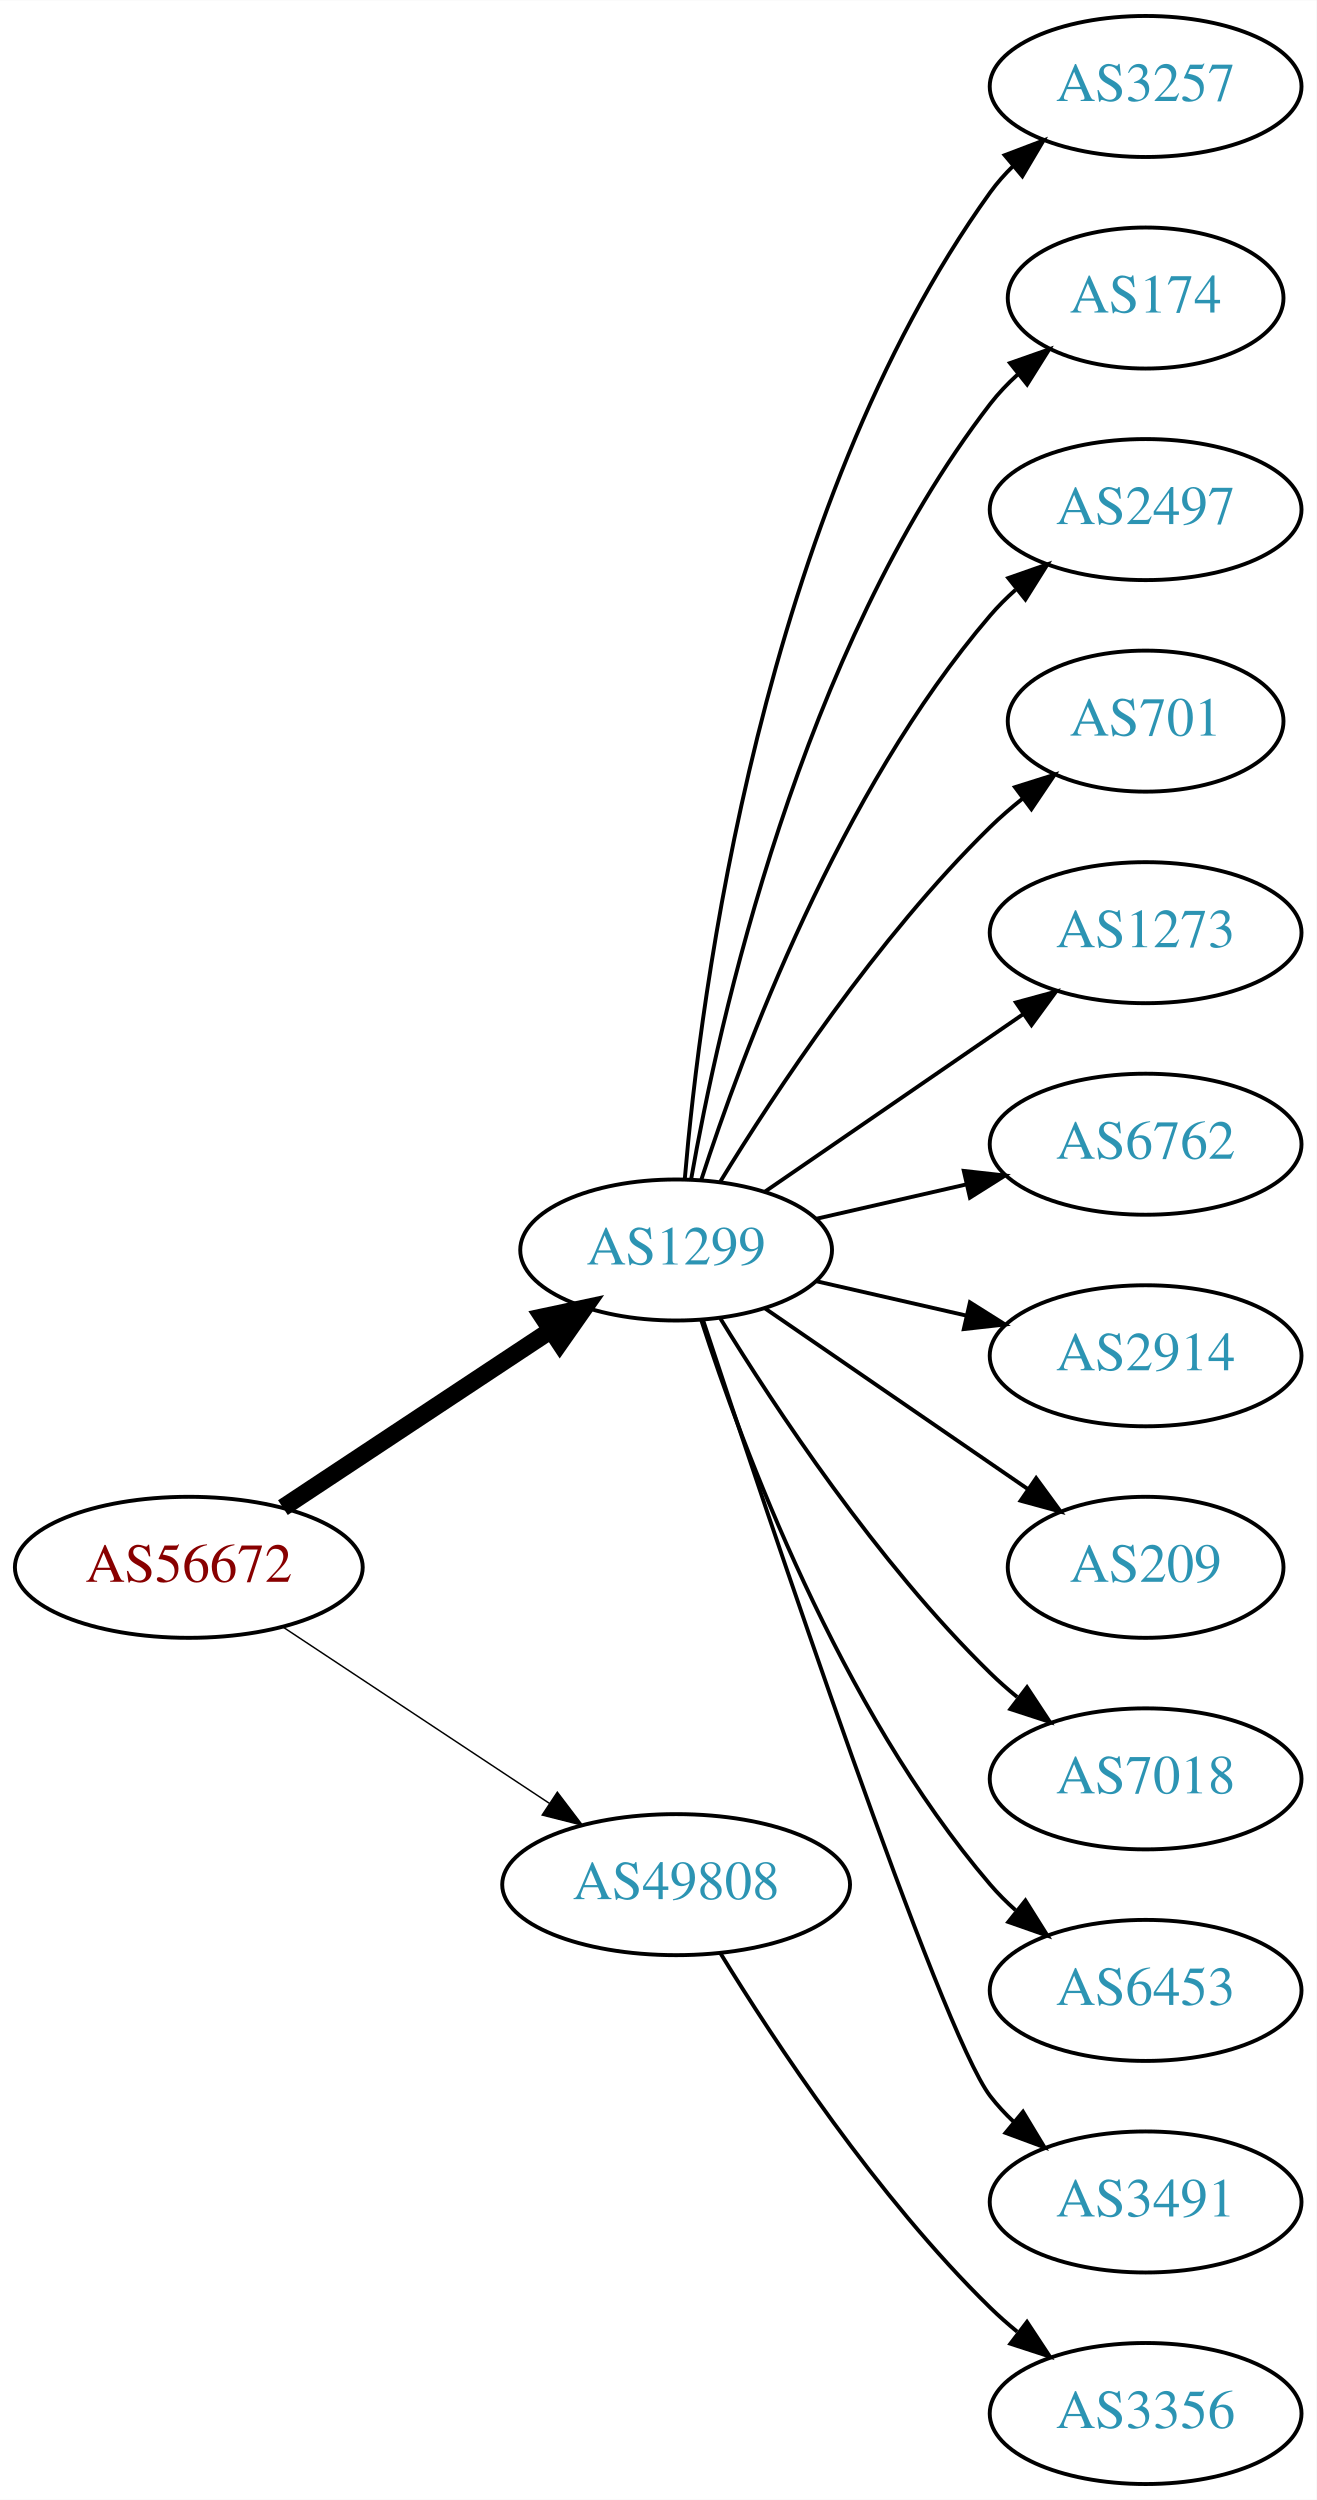
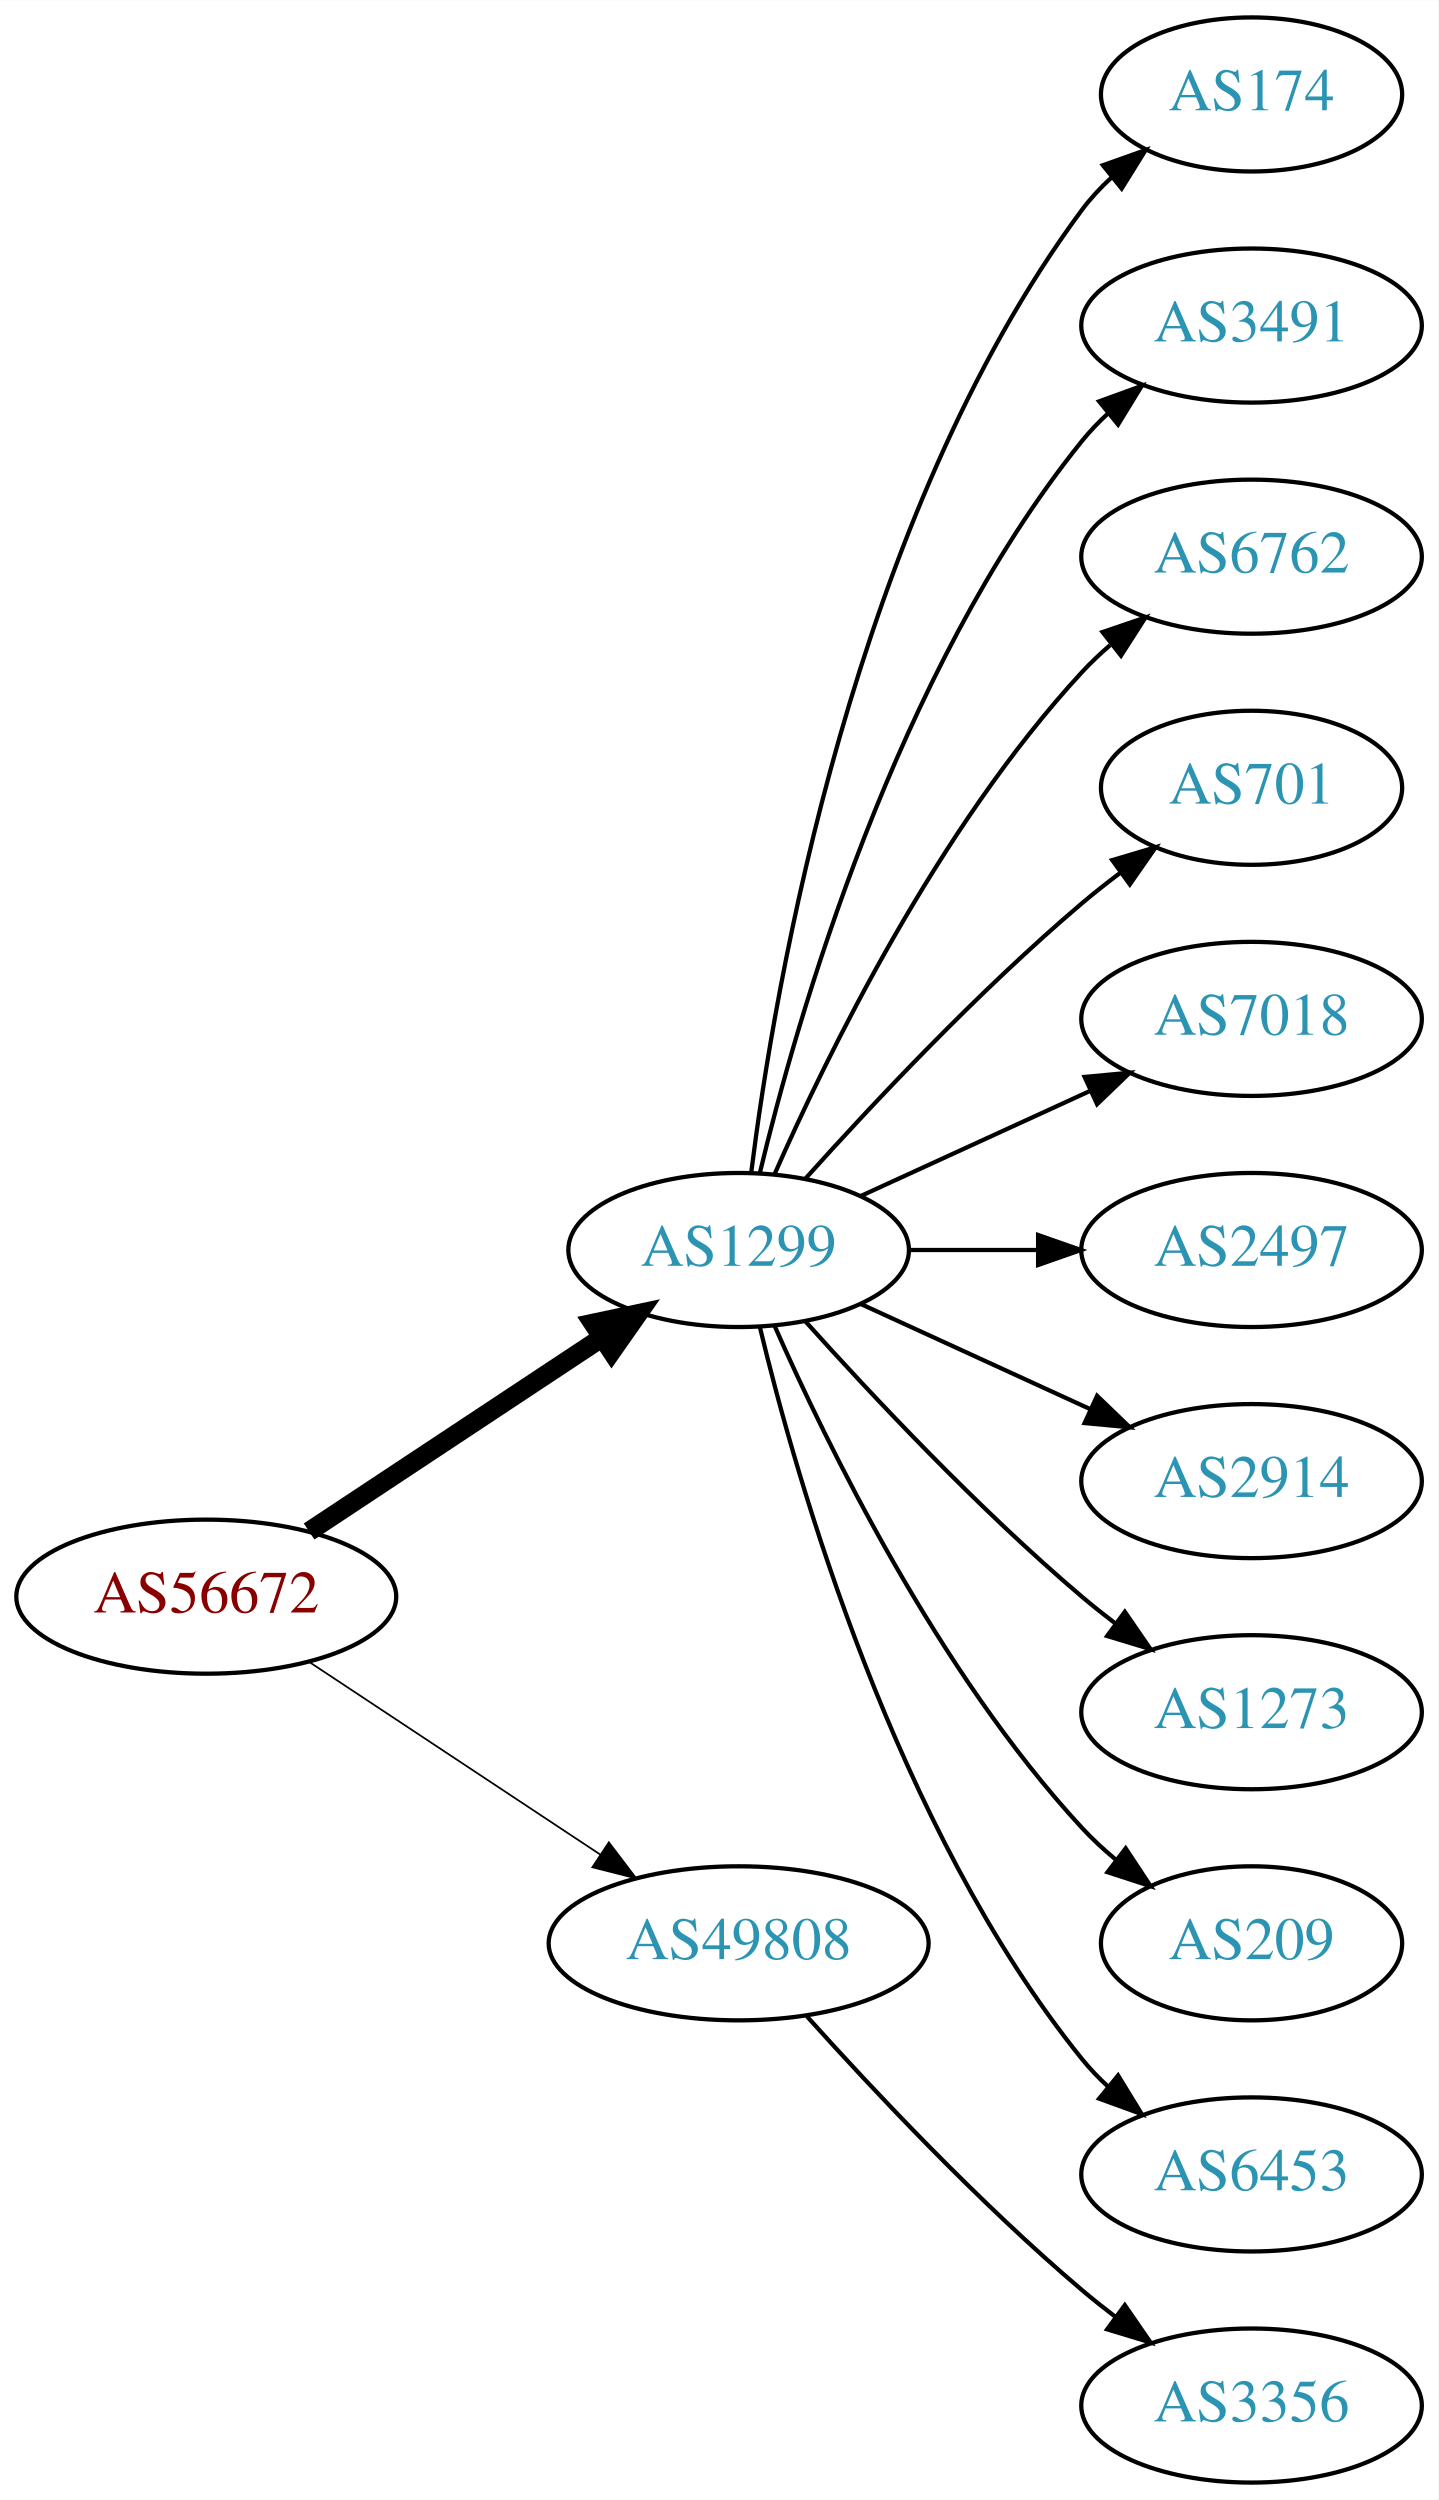
- <svg xmlns="http://www.w3.org/2000/svg" xmlns:xlink="http://www.w3.org/1999/xlink" width="336pt" height="638pt" viewBox="0.00 0.00 336.08 638.00">
-   <g id="graph0" class="graph" transform="scale(1 1) rotate(0) translate(4 634)">
-     <polygon fill="white" stroke="none" points="-4,4 -4,-634 332.077,-634 332.077,4 -4,4" />
+ <svg xmlns="http://www.w3.org/2000/svg" xmlns:xlink="http://www.w3.org/1999/xlink" width="336pt" height="584pt" viewBox="0.00 0.00 336.08 584.00">
+   <g id="graph0" class="graph" transform="scale(1 1) rotate(0) translate(4 580)">
+     <polygon fill="white" stroke="none" points="-4,4 -4,-580 332.077,-580 332.077,4 -4,4" />
    <g id="node1" class="node">
      <g id="a_node1">
        <a xlink:href="/asn/56672" xlink:title="AS56672 ~ ENERGIEAG-AT-AS [AT]">
-           <ellipse fill="#ffffff" stroke="black" cx="44.196" cy="-234" rx="44.393" ry="18" />
-           <text text-anchor="middle" x="44.196" y="-230.3" font-family="Times,serif" font-size="14.00" fill="#880000">AS56672</text>
+           <ellipse fill="#ffffff" stroke="black" cx="44.196" cy="-207" rx="44.393" ry="18" />
+           <text text-anchor="middle" x="44.196" y="-203.3" font-family="Times,serif" font-size="14.00" fill="#880000">AS56672</text>
        </a>
      </g>
    </g>
    <g id="node2" class="node">
      <g id="a_node2">
        <a xlink:href="/asn/1299" xlink:title="AS1299 ~ Telia Carrier [EU]">
-           <ellipse fill="#ffffff" stroke="black" cx="168.588" cy="-315" rx="39.794" ry="18" />
-           <text text-anchor="middle" x="168.588" y="-311.3" font-family="Times,serif" font-size="14.00" fill="#2c94b3">AS1299</text>
+           <ellipse fill="#ffffff" stroke="black" cx="168.588" cy="-288" rx="39.794" ry="18" />
+           <text text-anchor="middle" x="168.588" y="-284.3" font-family="Times,serif" font-size="14.00" fill="#2c94b3">AS1299</text>
        </a>
      </g>
    </g>
    <g id="edge1" class="edge">
-       <path fill="none" stroke="black" stroke-width="4.5" d="M68.217,-249.235C87.571,-262.044 115.406,-280.466 136.696,-294.555" />
-       <polygon fill="black" stroke="black" stroke-width="4.5" points="134.572,-297.871 145.084,-300.107 138.918,-291.304 134.572,-297.871" />
+       <path fill="none" stroke="black" stroke-width="4.5" d="M68.217,-222.235C87.571,-235.044 115.406,-253.466 136.696,-267.555" />
+       <polygon fill="black" stroke="black" stroke-width="4.5" points="134.572,-270.871 145.084,-273.107 138.918,-264.304 134.572,-270.871" />
    </g>
    <g id="node3" class="node">
      <g id="a_node3">
        <a xlink:href="/asn/49808" xlink:title="AS49808 ~ POWERSPEED-AS [AT]">
-           <ellipse fill="#ffffff" stroke="black" cx="168.588" cy="-153" rx="44.393" ry="18" />
-           <text text-anchor="middle" x="168.588" y="-149.3" font-family="Times,serif" font-size="14.00" fill="#2c94b3">AS49808</text>
+           <ellipse fill="#ffffff" stroke="black" cx="168.588" cy="-126" rx="44.393" ry="18" />
+           <text text-anchor="middle" x="168.588" y="-122.3" font-family="Times,serif" font-size="14.00" fill="#2c94b3">AS49808</text>
        </a>
      </g>
    </g>
    <g id="edge2" class="edge">
-       <path fill="none" stroke="black" stroke-width="0.375" d="M68.217,-218.765C87.449,-206.037 115.056,-187.766 136.294,-173.711" />
-       <polygon fill="black" stroke="black" stroke-width="0.375" points="138.263,-176.605 144.67,-168.167 134.4,-170.767 138.263,-176.605" />
+       <path fill="none" stroke="black" stroke-width="0.409" d="M68.217,-191.765C87.449,-179.037 115.056,-160.766 136.294,-146.711" />
+       <polygon fill="black" stroke="black" stroke-width="0.409" points="138.263,-149.605 144.67,-141.167 134.4,-143.767 138.263,-149.605" />
    </g>
    <g id="node4" class="node">
      <g id="a_node4">
-         <a xlink:href="/asn/3257" xlink:title="AS3257 ~ GTT [DE]">
-           <ellipse fill="#ffffff" stroke="black" cx="288.431" cy="-612" rx="39.794" ry="18" />
-           <text text-anchor="middle" x="288.431" y="-608.3" font-family="Times,serif" font-size="14.00" fill="#2c94b3">AS3257</text>
-         </a>
-       </g>
-     </g>
-     <g id="edge3" class="edge">
-       <path fill="none" stroke="black" d="M170.807,-333.195C174.714,-379.461 190.342,-503.68 248.784,-585 250.486,-587.368 252.462,-589.599 254.604,-591.687" />
-       <polygon fill="black" stroke="black" points="252.46,-594.457 262.364,-598.218 256.967,-589.101 252.46,-594.457" />
-     </g>
-     <g id="node5" class="node">
-       <g id="a_node5">
        <a xlink:href="/asn/174" xlink:title="AS174 ~ Cogent Communications [US]">
          <ellipse fill="#ffffff" stroke="black" cx="288.431" cy="-558" rx="35.194" ry="18" />
          <text text-anchor="middle" x="288.431" y="-554.3" font-family="Times,serif" font-size="14.00" fill="#2c94b3">AS174</text>
        </a>
      </g>
    </g>
+     <g id="edge3" class="edge">
+       <path fill="none" stroke="black" d="M171.547,-306.265C176.954,-349.329 195.4,-459.002 248.784,-531 250.783,-533.696 253.133,-536.22 255.67,-538.56" />
+       <polygon fill="black" stroke="black" points="253.695,-541.463 263.68,-545.008 258.085,-536.011 253.695,-541.463" />
+     </g>
+     <g id="node5" class="node">
+       <g id="a_node5">
+         <a xlink:href="/asn/3491" xlink:title="AS3491 ~ PCCW Global, Inc. [US]">
+           <ellipse fill="#ffffff" stroke="black" cx="288.431" cy="-504" rx="39.794" ry="18" />
+           <text text-anchor="middle" x="288.431" y="-500.3" font-family="Times,serif" font-size="14.00" fill="#2c94b3">AS3491</text>
+         </a>
+       </g>
+     </g>
    <g id="edge4" class="edge">
-       <path fill="none" stroke="black" d="M172.406,-332.99C179.334,-372.435 200.291,-468.025 248.784,-531 250.832,-533.659 253.215,-536.158 255.773,-538.482" />
-       <polygon fill="black" stroke="black" points="253.817,-541.399 263.815,-544.906 258.186,-535.93 253.817,-541.399" />
+       <path fill="none" stroke="black" d="M173.515,-305.882C182.073,-341.609 205.222,-423.008 248.784,-477 250.615,-479.269 252.685,-481.43 254.892,-483.468" />
+       <polygon fill="black" stroke="black" points="252.815,-486.291 262.773,-489.906 257.243,-480.869 252.815,-486.291" />
    </g>
    <g id="node6" class="node">
      <g id="a_node6">
-         <a xlink:href="/asn/2497" xlink:title="AS2497 ~ Internet Initiative Japan Inc. [JP]">
-           <ellipse fill="#ffffff" stroke="black" cx="288.431" cy="-504" rx="39.794" ry="18" />
-           <text text-anchor="middle" x="288.431" y="-500.3" font-family="Times,serif" font-size="14.00" fill="#2c94b3">AS2497</text>
+         <a xlink:href="/asn/6762" xlink:title="AS6762 ~ TELECOM ITALIA SPARKLE S.p.A. [IT]">
+           <ellipse fill="#ffffff" stroke="black" cx="288.431" cy="-450" rx="39.794" ry="18" />
+           <text text-anchor="middle" x="288.431" y="-446.3" font-family="Times,serif" font-size="14.00" fill="#2c94b3">AS6762</text>
        </a>
      </g>
    </g>
    <g id="edge5" class="edge">
-       <path fill="none" stroke="black" d="M175.035,-332.991C185.349,-364.816 210.212,-431.927 248.784,-477 250.73,-479.274 252.908,-481.449 255.213,-483.507" />
-       <polygon fill="black" stroke="black" points="253.383,-486.524 263.382,-490.027 257.75,-481.053 253.383,-486.524" />
+       <path fill="none" stroke="black" d="M177.004,-305.761C189.072,-333.183 215.044,-386.473 248.784,-423 250.815,-425.198 253.054,-427.319 255.4,-429.34" />
+       <polygon fill="black" stroke="black" points="253.612,-432.386 263.644,-435.794 257.927,-426.874 253.612,-432.386" />
    </g>
    <g id="node7" class="node">
      <g id="a_node7">
        <a xlink:href="/asn/701" xlink:title="AS701 ~ UUNET [US]">
-           <ellipse fill="#ffffff" stroke="black" cx="288.431" cy="-450" rx="35.194" ry="18" />
-           <text text-anchor="middle" x="288.431" y="-446.3" font-family="Times,serif" font-size="14.00" fill="#2c94b3">AS701</text>
+           <ellipse fill="#ffffff" stroke="black" cx="288.431" cy="-396" rx="35.194" ry="18" />
+           <text text-anchor="middle" x="288.431" y="-392.3" font-family="Times,serif" font-size="14.00" fill="#2c94b3">AS701</text>
        </a>
      </g>
    </g>
    <g id="edge6" class="edge">
-       <path fill="none" stroke="black" d="M179.854,-332.44C193.662,-354.991 219.851,-394.722 248.784,-423 251.32,-425.478 254.103,-427.89 256.979,-430.188" />
-       <polygon fill="black" stroke="black" points="255.088,-433.144 265.195,-436.321 259.275,-427.535 255.088,-433.144" />
+       <path fill="none" stroke="black" d="M184.234,-304.725C199.535,-321.765 224.632,-348.523 248.784,-369 251.637,-371.418 254.702,-373.833 257.813,-376.169" />
+       <polygon fill="black" stroke="black" points="255.886,-379.095 266.041,-382.116 259.986,-373.422 255.886,-379.095" />
    </g>
    <g id="node8" class="node">
      <g id="a_node8">
-         <a xlink:href="/asn/1273" xlink:title="AS1273 ~ Vodafone Group PLC [EU]">
-           <ellipse fill="#ffffff" stroke="black" cx="288.431" cy="-396" rx="39.794" ry="18" />
-           <text text-anchor="middle" x="288.431" y="-392.3" font-family="Times,serif" font-size="14.00" fill="#2c94b3">AS1273</text>
+         <a xlink:href="/asn/7018" xlink:title="AS7018 ~ AT&amp;T Services, Inc. [US]">
+           <ellipse fill="#ffffff" stroke="black" cx="288.431" cy="-342" rx="39.794" ry="18" />
+           <text text-anchor="middle" x="288.431" y="-338.3" font-family="Times,serif" font-size="14.00" fill="#2c94b3">AS7018</text>
        </a>
      </g>
    </g>
    <g id="edge7" class="edge">
-       <path fill="none" stroke="black" d="M191.202,-329.857C209.691,-342.565 236.505,-360.995 257.134,-375.175" />
-       <polygon fill="black" stroke="black" points="255.331,-378.183 265.555,-380.963 259.296,-372.414 255.331,-378.183" />
+       <path fill="none" stroke="black" d="M197.217,-300.661C213.174,-307.973 233.445,-317.261 250.727,-325.181" />
+       <polygon fill="black" stroke="black" points="249.426,-328.435 259.975,-329.419 252.342,-322.071 249.426,-328.435" />
    </g>
    <g id="node9" class="node">
      <g id="a_node9">
-         <a xlink:href="/asn/6762" xlink:title="AS6762 ~ TELECOM ITALIA SPARKLE S.p.A. [IT]">
-           <ellipse fill="#ffffff" stroke="black" cx="288.431" cy="-342" rx="39.794" ry="18" />
-           <text text-anchor="middle" x="288.431" y="-338.3" font-family="Times,serif" font-size="14.00" fill="#2c94b3">AS6762</text>
+         <a xlink:href="/asn/2497" xlink:title="AS2497 ~ Internet Initiative Japan Inc. [JP]">
+           <ellipse fill="#ffffff" stroke="black" cx="288.431" cy="-288" rx="39.794" ry="18" />
+           <text text-anchor="middle" x="288.431" y="-284.3" font-family="Times,serif" font-size="14.00" fill="#2c94b3">AS2497</text>
        </a>
      </g>
    </g>
    <g id="edge8" class="edge">
-       <path fill="none" stroke="black" d="M204.308,-322.955C216.307,-325.704 229.928,-328.825 242.621,-331.733" />
-       <polygon fill="black" stroke="black" points="242.023,-335.187 252.552,-334.009 243.587,-328.364 242.023,-335.187" />
+       <path fill="none" stroke="black" d="M208.501,-288C218.054,-288 228.404,-288 238.367,-288" />
+       <polygon fill="black" stroke="black" points="238.559,-291.5 248.559,-288 238.559,-284.5 238.559,-291.5" />
    </g>
    <g id="node10" class="node">
      <g id="a_node10">
        <a xlink:href="/asn/2914" xlink:title="AS2914 ~ NTT America, Inc. [US]">
-           <ellipse fill="#ffffff" stroke="black" cx="288.431" cy="-288" rx="39.794" ry="18" />
-           <text text-anchor="middle" x="288.431" y="-284.3" font-family="Times,serif" font-size="14.00" fill="#2c94b3">AS2914</text>
+           <ellipse fill="#ffffff" stroke="black" cx="288.431" cy="-234" rx="39.794" ry="18" />
+           <text text-anchor="middle" x="288.431" y="-230.3" font-family="Times,serif" font-size="14.00" fill="#2c94b3">AS2914</text>
        </a>
      </g>
    </g>
    <g id="edge9" class="edge">
-       <path fill="none" stroke="black" d="M204.308,-307.045C216.307,-304.296 229.928,-301.175 242.621,-298.267" />
-       <polygon fill="black" stroke="black" points="243.587,-301.636 252.552,-295.991 242.023,-294.813 243.587,-301.636" />
+       <path fill="none" stroke="black" d="M197.217,-275.339C213.174,-268.027 233.445,-258.739 250.727,-250.819" />
+       <polygon fill="black" stroke="black" points="252.342,-253.929 259.975,-246.581 249.426,-247.565 252.342,-253.929" />
    </g>
    <g id="node11" class="node">
      <g id="a_node11">
-         <a xlink:href="/asn/209" xlink:title="AS209 ~ CenturyLink Communications, LLC [US]">
-           <ellipse fill="#ffffff" stroke="black" cx="288.431" cy="-234" rx="35.194" ry="18" />
-           <text text-anchor="middle" x="288.431" y="-230.3" font-family="Times,serif" font-size="14.00" fill="#2c94b3">AS209</text>
+         <a xlink:href="/asn/1273" xlink:title="AS1273 ~ Vodafone Group PLC [EU]">
+           <ellipse fill="#ffffff" stroke="black" cx="288.431" cy="-180" rx="39.794" ry="18" />
+           <text text-anchor="middle" x="288.431" y="-176.3" font-family="Times,serif" font-size="14.00" fill="#2c94b3">AS1273</text>
        </a>
      </g>
    </g>
    <g id="edge10" class="edge">
-       <path fill="none" stroke="black" d="M191.202,-300.143C210.04,-287.195 237.519,-268.307 258.295,-254.027" />
-       <polygon fill="black" stroke="black" points="260.486,-256.768 266.744,-248.219 256.52,-250.999 260.486,-256.768" />
+       <path fill="none" stroke="black" d="M184.234,-271.275C199.535,-254.235 224.632,-227.477 248.784,-207 251.281,-204.883 253.942,-202.768 256.653,-200.707" />
+       <polygon fill="black" stroke="black" points="258.819,-203.459 264.83,-194.734 254.69,-197.806 258.819,-203.459" />
    </g>
    <g id="node12" class="node">
      <g id="a_node12">
-         <a xlink:href="/asn/7018" xlink:title="AS7018 ~ AT&amp;T Services, Inc. [US]">
-           <ellipse fill="#ffffff" stroke="black" cx="288.431" cy="-180" rx="39.794" ry="18" />
-           <text text-anchor="middle" x="288.431" y="-176.3" font-family="Times,serif" font-size="14.00" fill="#2c94b3">AS7018</text>
+         <a xlink:href="/asn/209" xlink:title="AS209 ~ CenturyLink Communications, LLC [US]">
+           <ellipse fill="#ffffff" stroke="black" cx="288.431" cy="-126" rx="35.194" ry="18" />
+           <text text-anchor="middle" x="288.431" y="-122.3" font-family="Times,serif" font-size="14.00" fill="#2c94b3">AS209</text>
        </a>
      </g>
    </g>
    <g id="edge11" class="edge">
-       <path fill="none" stroke="black" d="M179.854,-297.56C193.662,-275.009 219.851,-235.278 248.784,-207 250.924,-204.908 253.242,-202.863 255.642,-200.894" />
-       <polygon fill="black" stroke="black" points="258.152,-203.382 263.983,-194.536 253.908,-197.815 258.152,-203.382" />
+       <path fill="none" stroke="black" d="M177.004,-270.239C189.072,-242.817 215.044,-189.527 248.784,-153 251.19,-150.396 253.887,-147.9 256.71,-145.551" />
+       <polygon fill="black" stroke="black" points="259.019,-148.191 264.854,-139.347 254.778,-142.622 259.019,-148.191" />
    </g>
    <g id="node13" class="node">
      <g id="a_node13">
        <a xlink:href="/asn/6453" xlink:title="AS6453 ~ TATA COMMUNICATIONS (AMERICA) INC [US]">
-           <ellipse fill="#ffffff" stroke="black" cx="288.431" cy="-126" rx="39.794" ry="18" />
-           <text text-anchor="middle" x="288.431" y="-122.3" font-family="Times,serif" font-size="14.00" fill="#2c94b3">AS6453</text>
+           <ellipse fill="#ffffff" stroke="black" cx="288.431" cy="-72" rx="39.794" ry="18" />
+           <text text-anchor="middle" x="288.431" y="-68.3" font-family="Times,serif" font-size="14.00" fill="#2c94b3">AS6453</text>
        </a>
      </g>
    </g>
    <g id="edge12" class="edge">
-       <path fill="none" stroke="black" d="M175.035,-297.009C185.349,-265.184 210.212,-198.073 248.784,-153 250.73,-150.726 252.908,-148.551 255.213,-146.493" />
-       <polygon fill="black" stroke="black" points="257.75,-148.947 263.382,-139.973 253.383,-143.476 257.75,-148.947" />
+       <path fill="none" stroke="black" d="M173.515,-270.118C182.073,-234.391 205.222,-152.992 248.784,-99 250.615,-96.731 252.685,-94.57 254.892,-92.532" />
+       <polygon fill="black" stroke="black" points="257.243,-95.131 262.773,-86.094 252.815,-89.709 257.243,-95.131" />
    </g>
    <g id="node14" class="node">
      <g id="a_node14">
-         <a xlink:href="/asn/3491" xlink:title="AS3491 ~ PCCW Global, Inc. [US]">
-           <ellipse fill="#ffffff" stroke="black" cx="288.431" cy="-72" rx="39.794" ry="18" />
-           <text text-anchor="middle" x="288.431" y="-68.3" font-family="Times,serif" font-size="14.00" fill="#2c94b3">AS3491</text>
-         </a>
-       </g>
-     </g>
-     <g id="edge13" class="edge">
-       <path fill="none" stroke="black" d="M175.444,-297.154C191.537,-248.401 236.082,-115.495 248.784,-99 250.563,-96.69 252.596,-94.5 254.776,-92.441" />
-       <polygon fill="black" stroke="black" points="257.133,-95.034 262.609,-85.964 252.672,-89.639 257.133,-95.034" />
-     </g>
-     <g id="node15" class="node">
-       <g id="a_node15">
        <a xlink:href="/asn/3356" xlink:title="AS3356 ~ Level 3 Parent, LLC [US]">
          <ellipse fill="#ffffff" stroke="black" cx="288.431" cy="-18" rx="39.794" ry="18" />
          <text text-anchor="middle" x="288.431" y="-14.3" font-family="Times,serif" font-size="14.00" fill="#2c94b3">AS3356</text>
        </a>
      </g>
    </g>
-     <g id="edge14" class="edge">
-       <path fill="none" stroke="black" d="M179.854,-135.56C193.662,-113.009 219.851,-73.278 248.784,-45 250.924,-42.908 253.242,-40.863 255.642,-38.895" />
-       <polygon fill="black" stroke="black" points="258.152,-41.382 263.983,-32.536 253.908,-35.815 258.152,-41.382" />
+     <g id="edge13" class="edge">
+       <path fill="none" stroke="black" d="M184.521,-108.956C199.847,-91.903 224.782,-65.35 248.784,-45 251.281,-42.883 253.942,-40.768 256.653,-38.707" />
+       <polygon fill="black" stroke="black" points="258.819,-41.459 264.83,-32.734 254.69,-35.806 258.819,-41.459" />
    </g>
  </g>
</svg>
